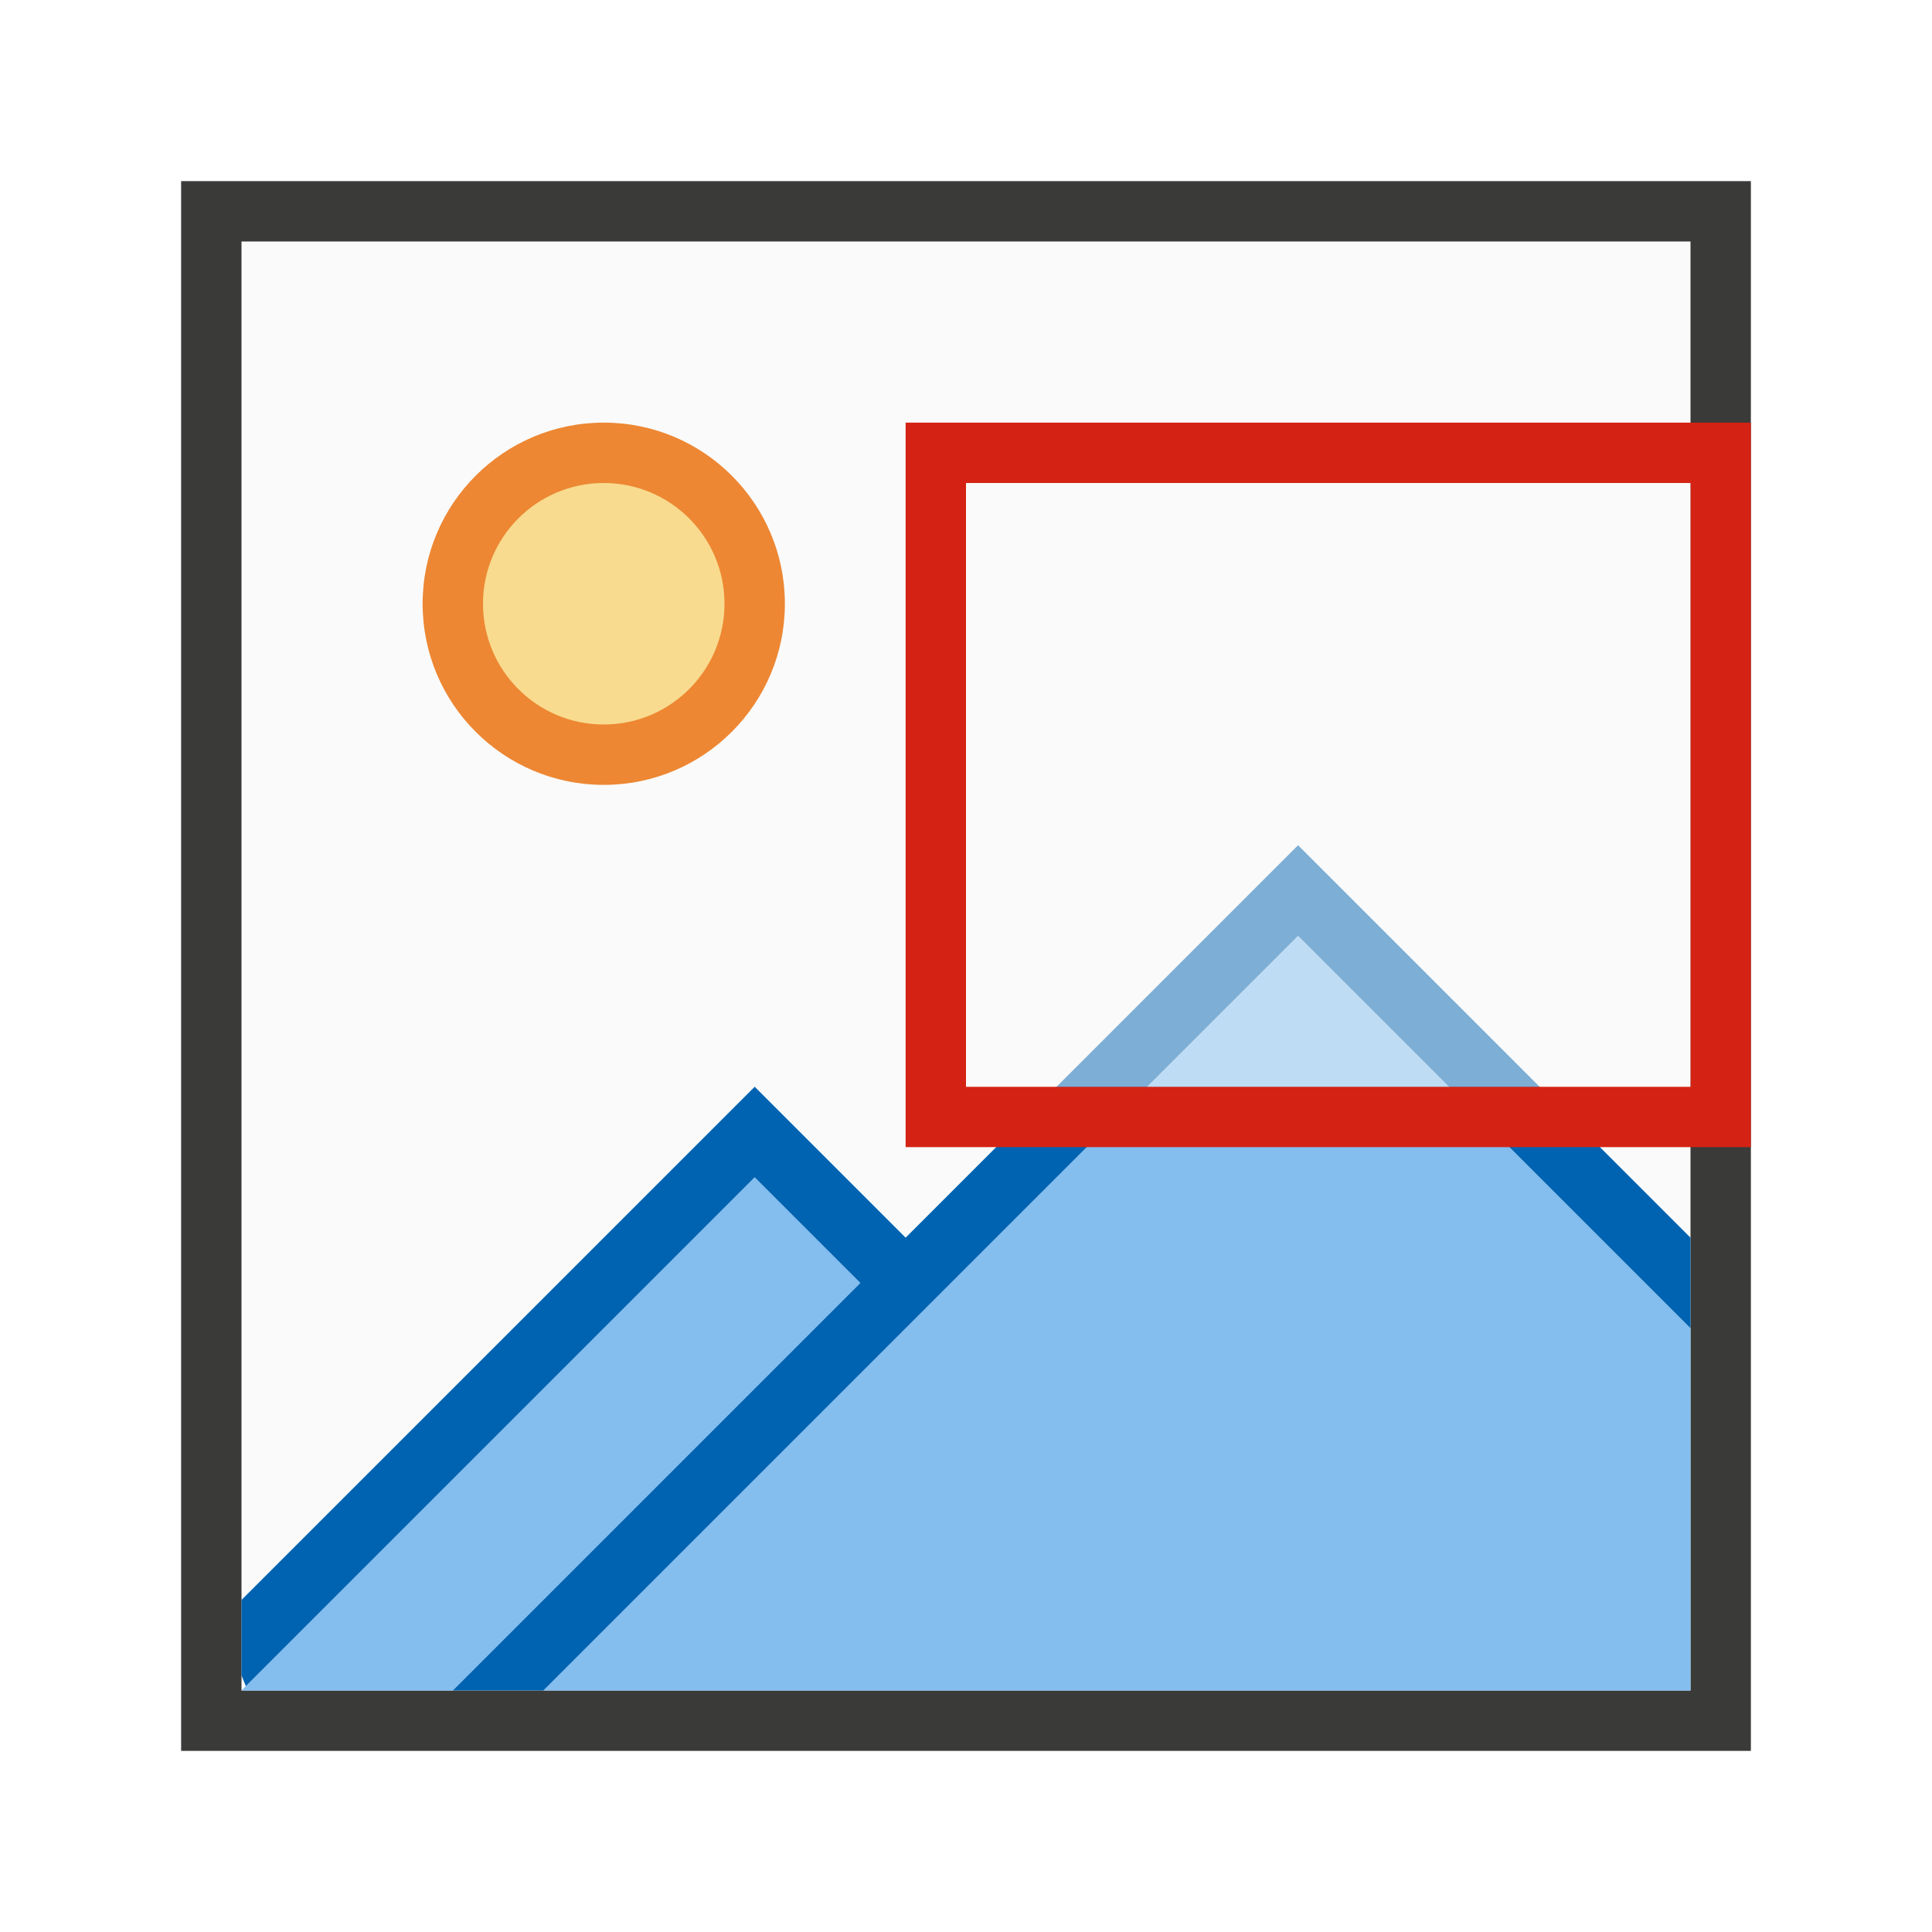
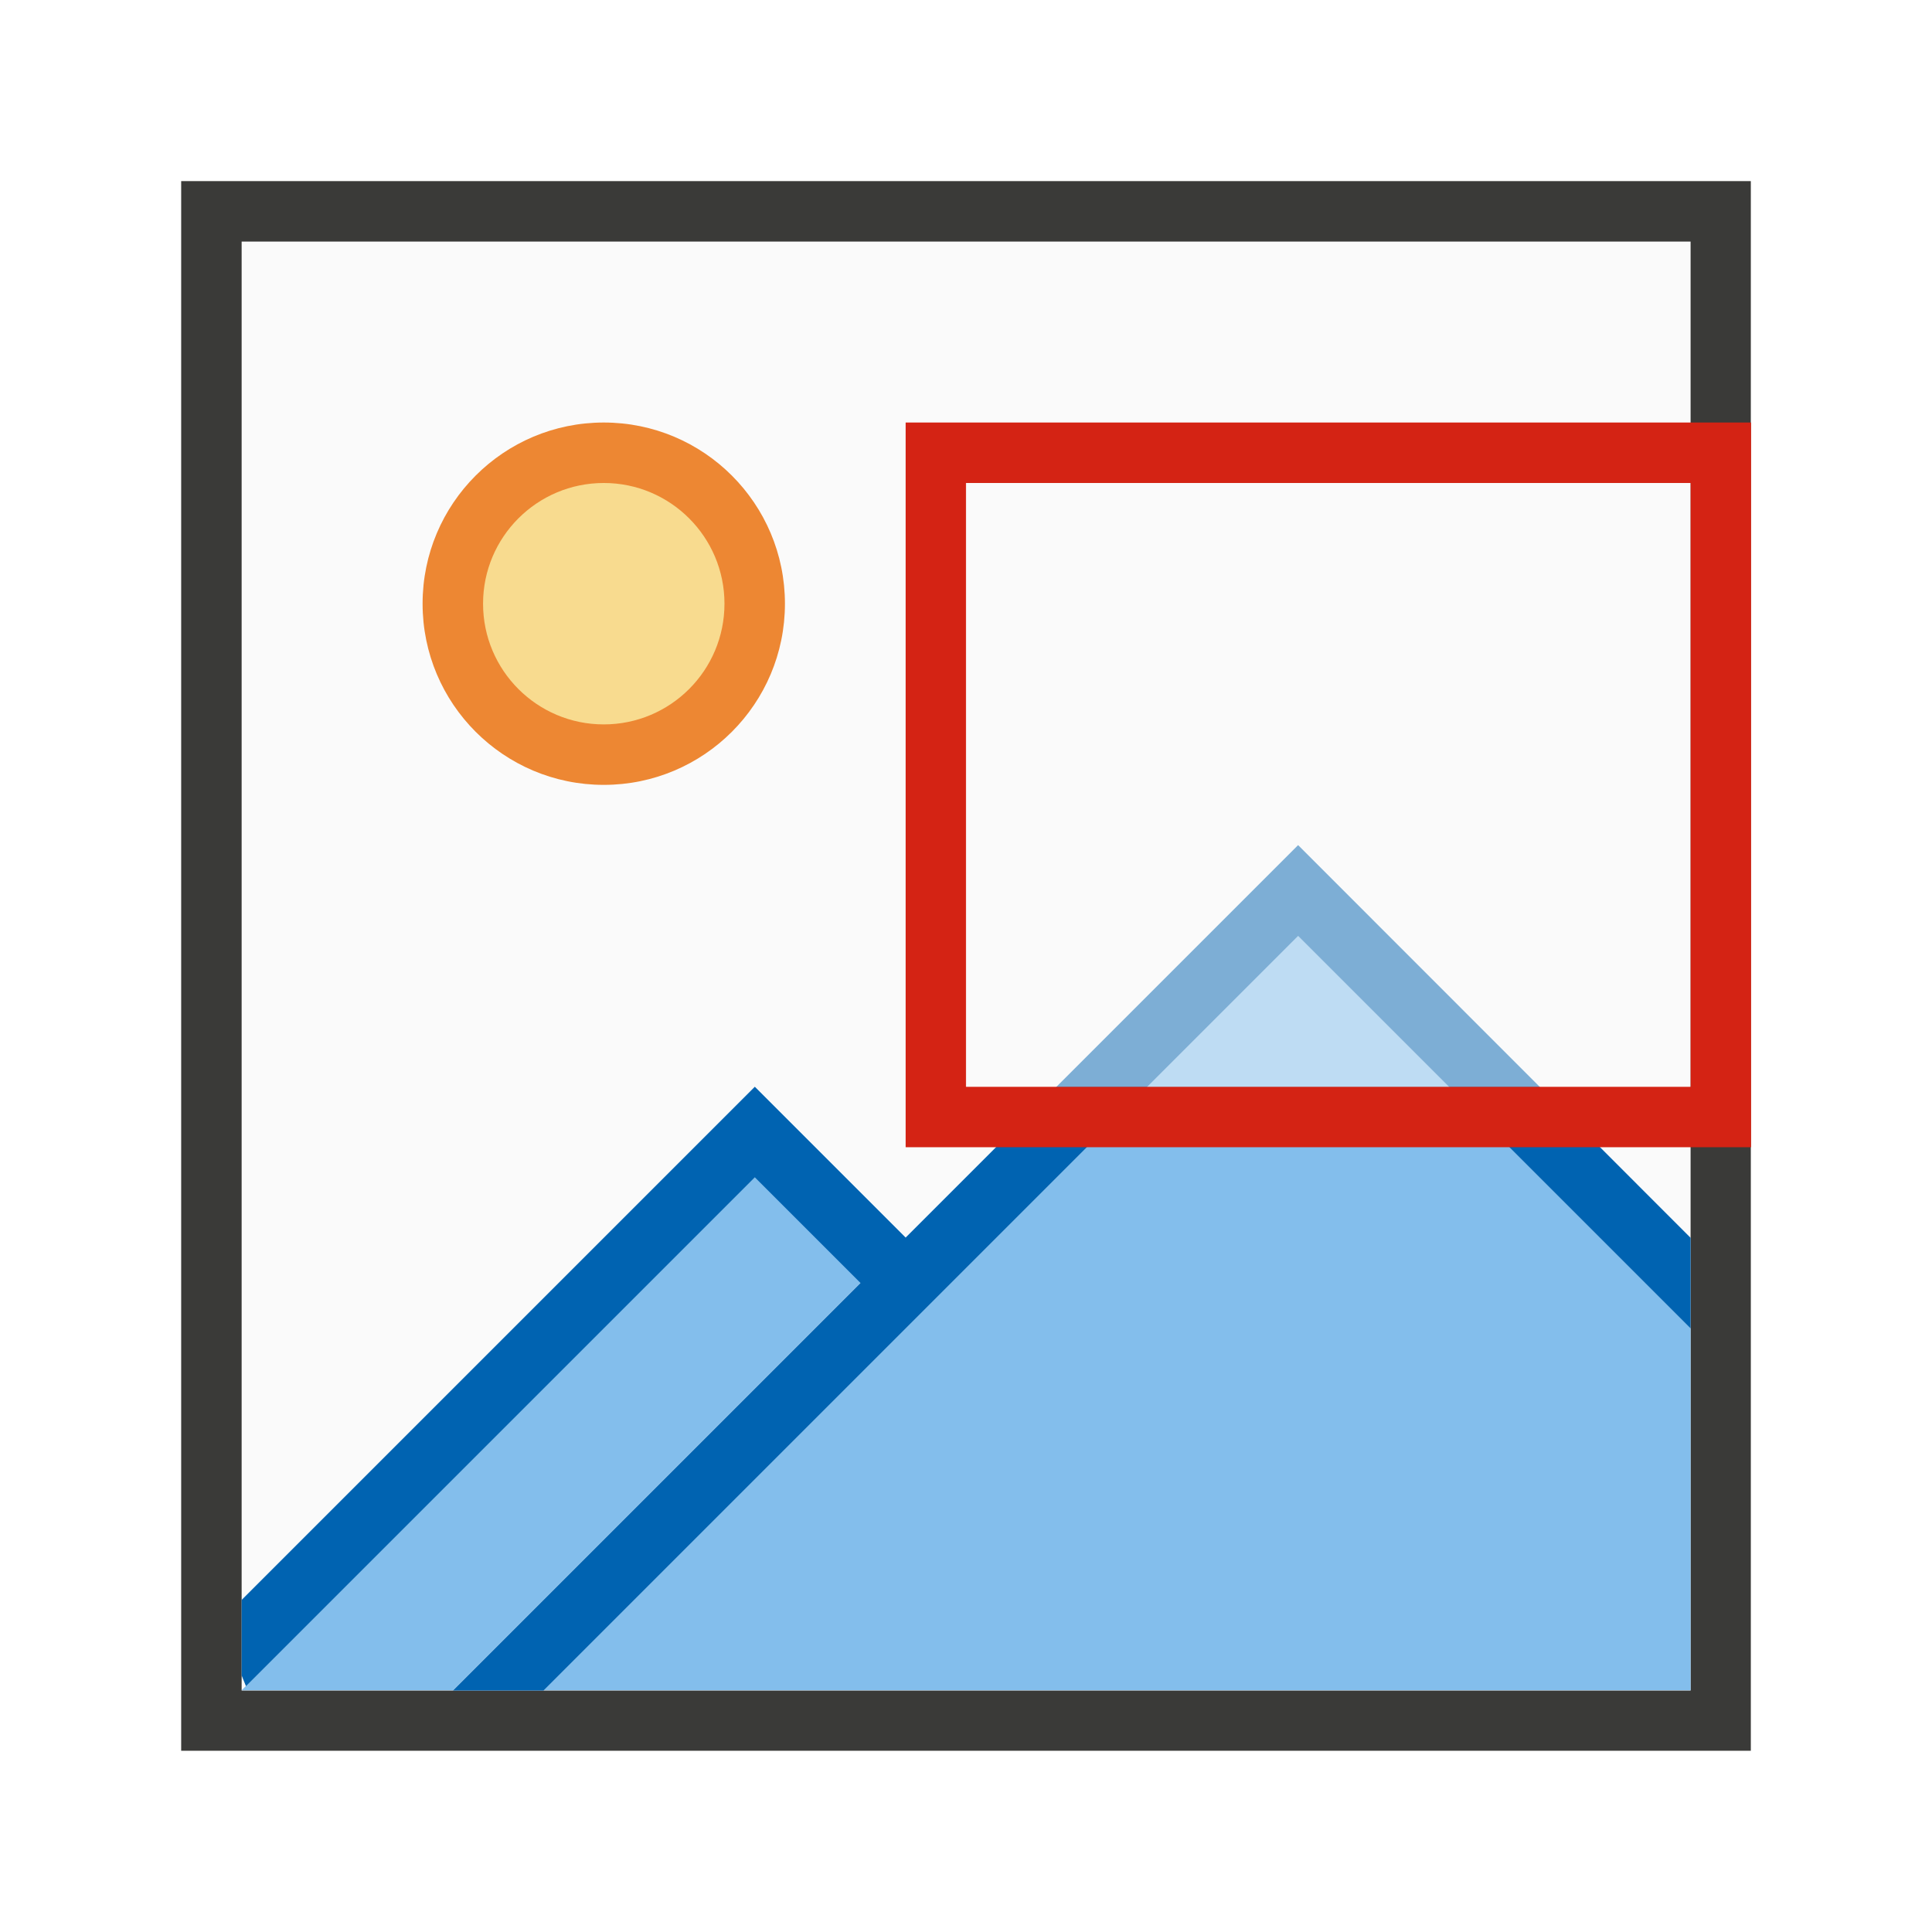
- <svg xmlns="http://www.w3.org/2000/svg" viewBox="0 0 32 32">
-   <path d="m4 4h24v24h-24z" fill="#fafafa" />
-   <path d="m3 3v26h26v-26zm1 1h24v24h-24z" fill="#3a3a38" />
-   <path d="m13 10a3 3 0 0 1 -3 3 3 3 0 0 1 -3-3 3 3 0 0 1 3-3 3 3 0 0 1 3 3z" fill="#ed8733" />
-   <path d="m12 10a2 2 0 0 1 -2 2 2 2 0 0 1 -2-2 2 2 0 0 1 2-2 2 2 0 0 1 2 2z" fill="#f8db8f" />
-   <path d="m21.5 15.5-6.5 6.5-6 6h19v-6zm-9 4-8.428 8.428-.072.072h3.5l6.75-6.75z" fill="#83beef" stroke-width="1.333" />
-   <path d="m21.5 14-6.5 6.5-2.5-2.5-8.5 8.5v1.25l.072.178 8.428-8.428 1.75 1.75-6.75 6.75h1.5l12.5-12.5 6.5 6.5v-1.5z" fill="#0063b1" stroke-width="1.333" />
-   <path d="m15 7v1 10 1h13 1v-1-10-1h-1-12zm1 1h12v10h-12z" fill="#d42314" />
-   <path d="m16 8h12v10h-12z" fill="#fafafa" fill-opacity=".5" />
+ <svg xmlns="http://www.w3.org/2000/svg" height="32" viewBox="0 0 8.467 8.467" width="32">
+   <g transform="translate(0 -288.5333)">
+     <g stroke-width=".265">
+       <path d="m1.058 289.592h6.35v6.35h-6.35z" fill="#fafafa" />
+       <path d="m.794 289.327v6.879h6.879v-6.879zm.265.265h6.35v6.35h-6.35z" fill="#3a3a38" />
+       <path d="m3.44 291.179a.794.794 0 0 1 -.794.794.794.794 0 0 1 -.794-.794.794.794 0 0 1 .794-.794.794.794 0 0 1 .794.794z" fill="#ed8733" />
+       <path d="m3.175 291.179a.529.529 0 0 1 -.529.529.529.529 0 0 1 -.529-.529.529.529 0 0 1 .529-.529.529.529 0 0 1 .529.529z" fill="#f8db8f" />
+     </g>
+     <path d="m5.689 292.634-1.72 1.72-1.587 1.587h5.027v-1.587zm-2.381 1.058-2.23 2.23-.019.019h.926l1.786-1.786z" fill="#83beec" stroke-width=".353" />
+     <path d="m5.689 292.237-1.72 1.72-.661-.661-2.249 2.249v.331l.019.047 2.23-2.23.463.463-1.786 1.786h.397l3.307-3.307 1.72 1.72v-.397z" fill="#0063b1" stroke-width=".353" />
+     <path d="m3.969 290.385v.265 2.646.265h3.44.265v-.265-2.646-.265h-.265-3.175zm.265.265h3.175v2.646h-3.175z" fill="#d42314" stroke-width=".265" />
+     <path d="m4.233 290.65h3.175v2.646h-3.175z" fill="#fafafa" fill-opacity=".5" stroke-width=".265" />
+   </g>
</svg>
